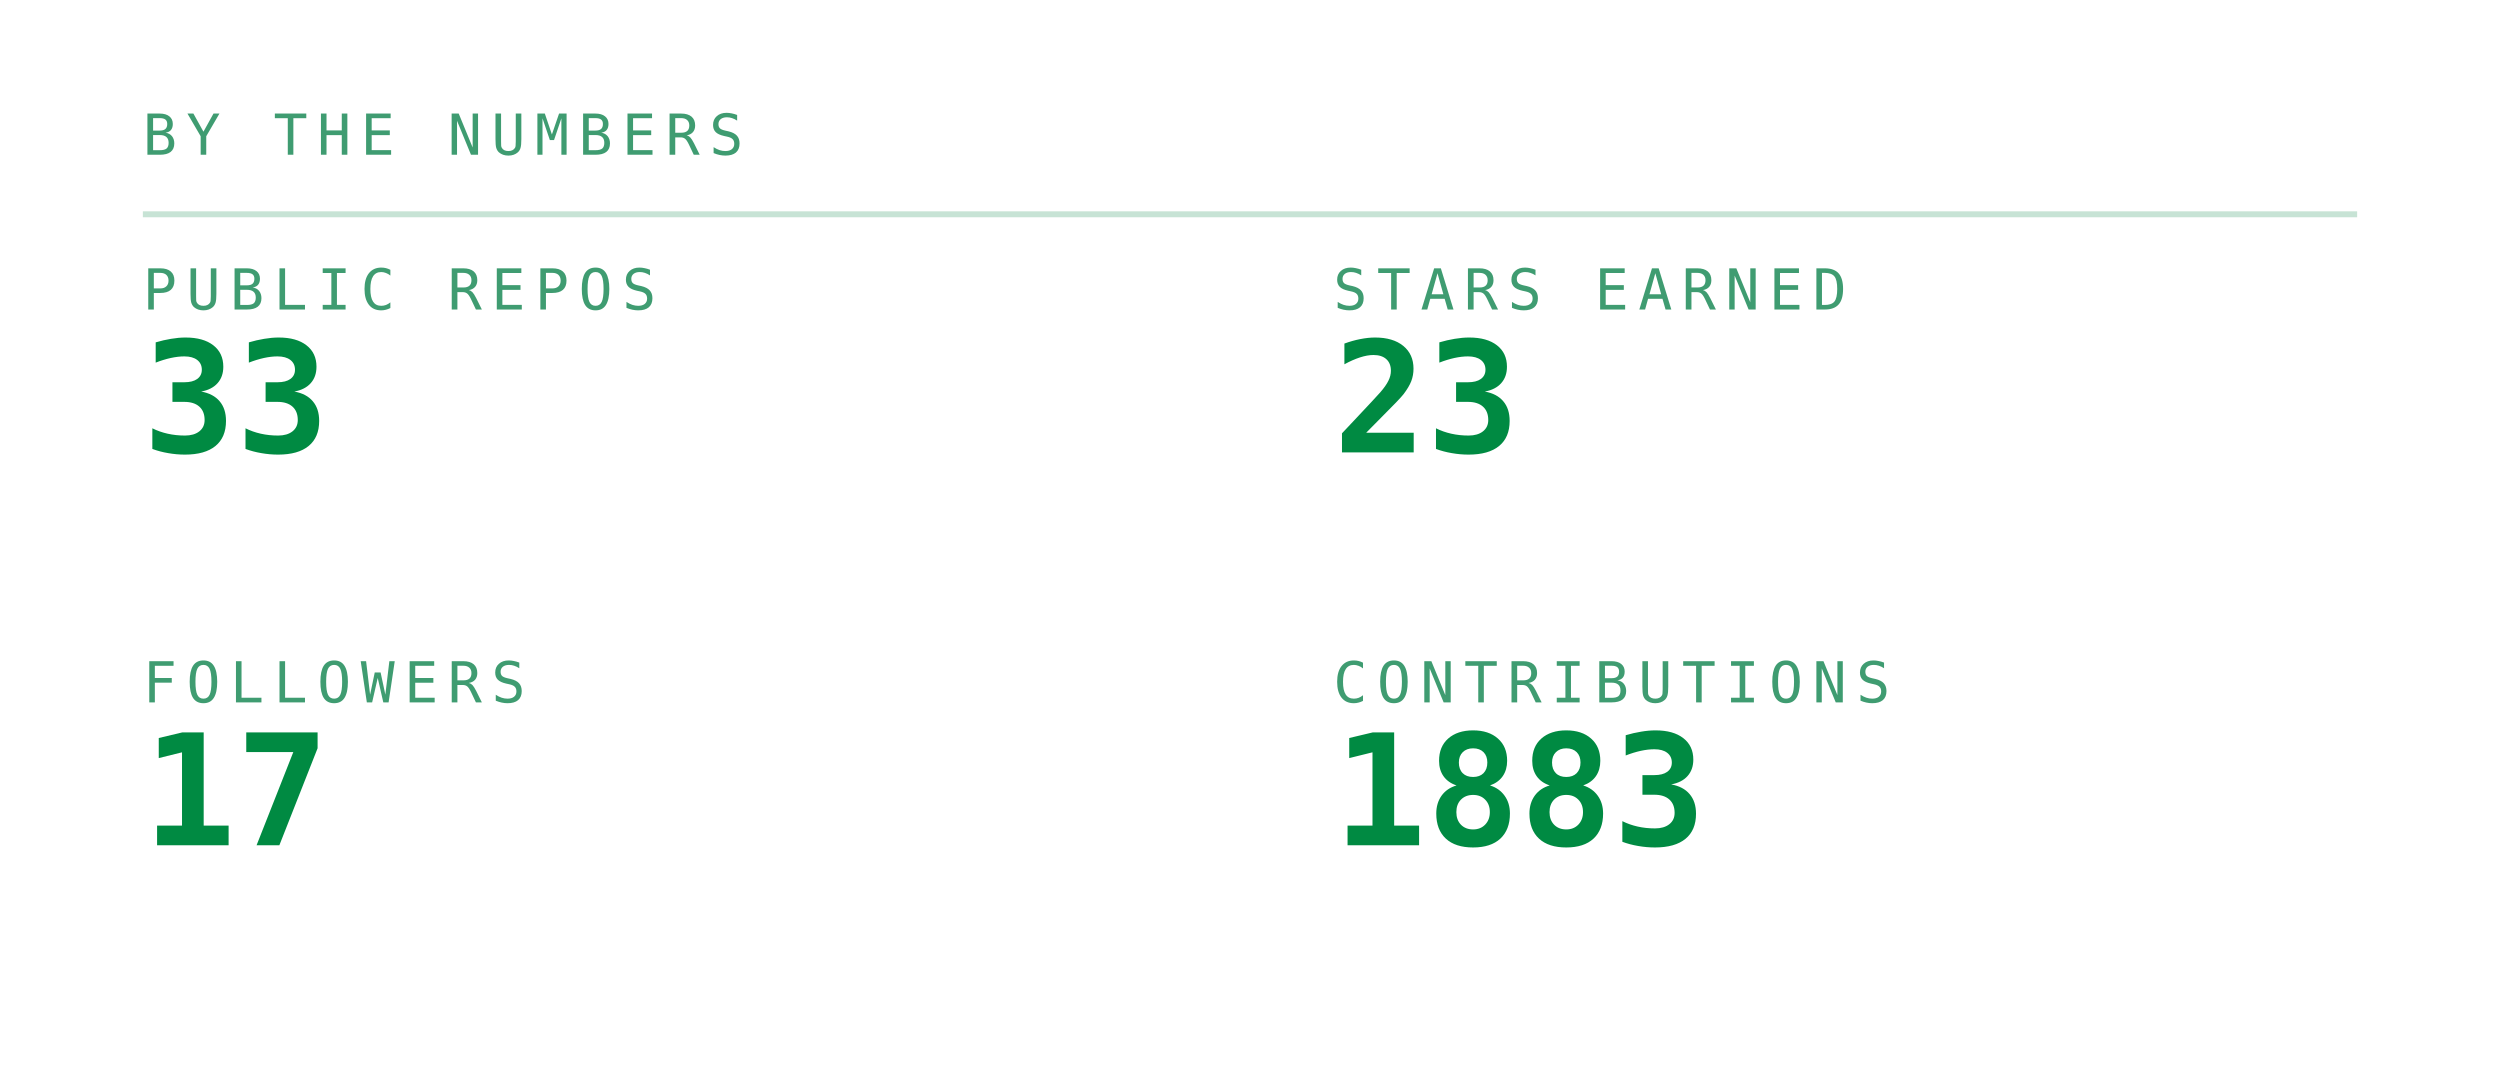
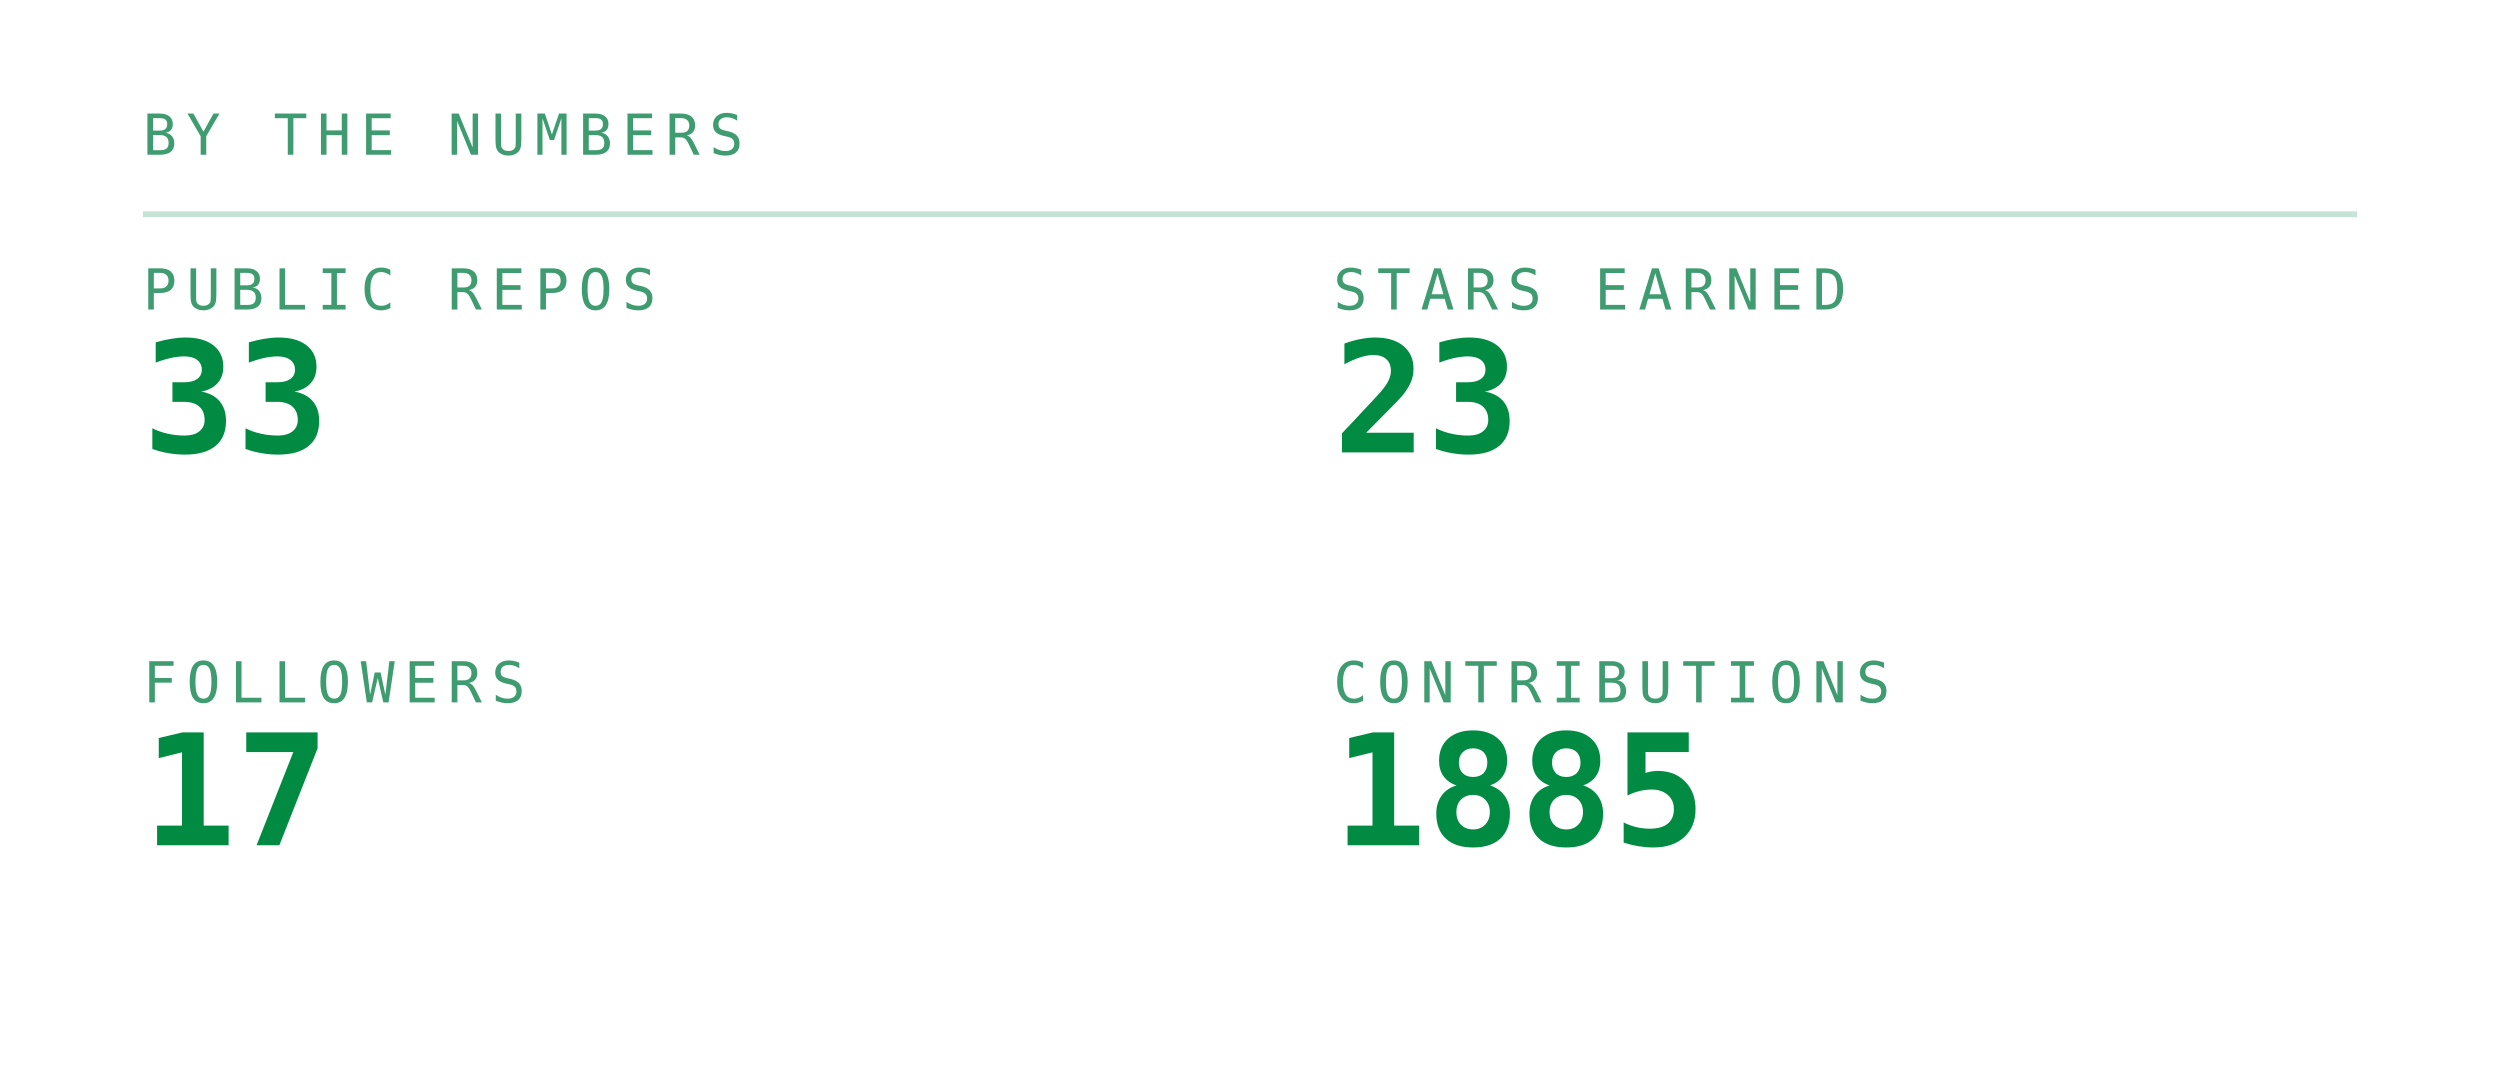
<svg xmlns="http://www.w3.org/2000/svg" viewBox="0 0 420 180" width="420" height="180" role="img" aria-labelledby="stst stsd">
  <defs>
    <linearGradient id="stsbg" x1="0" y1="0" x2="1" y2="1">
      <stop offset="0" stop-color="#173d2b" />
      <stop offset="1" stop-color="#0d2018" />
    </linearGradient>
  </defs>
  <style>
    .mono{font-family:ui-monospace,SFMono-Regular,Menlo,Consolas,"DejaVu Sans Mono",monospace}
    .lbl{font-size:9.5px;letter-spacing:1.6px;fill:#3f9c71}
    .big{font-size:31px;font-weight:700;fill:#008a42}
    .med{font-size:15px;font-weight:700;fill:#008a42}
    .sm{font-size:11px;fill:#008a42}
    .dim{font-size:11px;fill:#3f9c71}
    
    .pulse{animation:pulse 3.4s ease-in-out infinite}
    @keyframes pulse{0%,100%{opacity:1}50%{opacity:.62}}
</style>
  <text class="mono lbl" x="24" y="26">BY THE NUMBERS</text>
  <line x1="24" y1="36" x2="396" y2="36" stroke="#239359" stroke-opacity="0.25" />
  <text class="mono lbl" x="24" y="52">PUBLIC REPOS</text>
  <text class="mono" x="24" y="76" font-size="26" font-weight="700" fill="#008a42">33</text>
  <text class="mono lbl" x="224" y="52">STARS EARNED</text>
  <text class="mono" x="224" y="76" font-size="26" font-weight="700" fill="#008a42">23</text>
  <text class="mono lbl" x="24" y="118">FOLLOWERS</text>
  <text class="mono" x="24" y="142" font-size="26" font-weight="700" fill="#008a42">17</text>
  <text class="mono lbl" x="224" y="118">CONTRIBUTIONS</text>
-   <text class="mono" x="224" y="142" font-size="26" font-weight="700" fill="#008a42">1883</text>
+   <text class="mono" x="224" y="142" font-size="26" font-weight="700" fill="#008a42">1885</text>
</svg>
